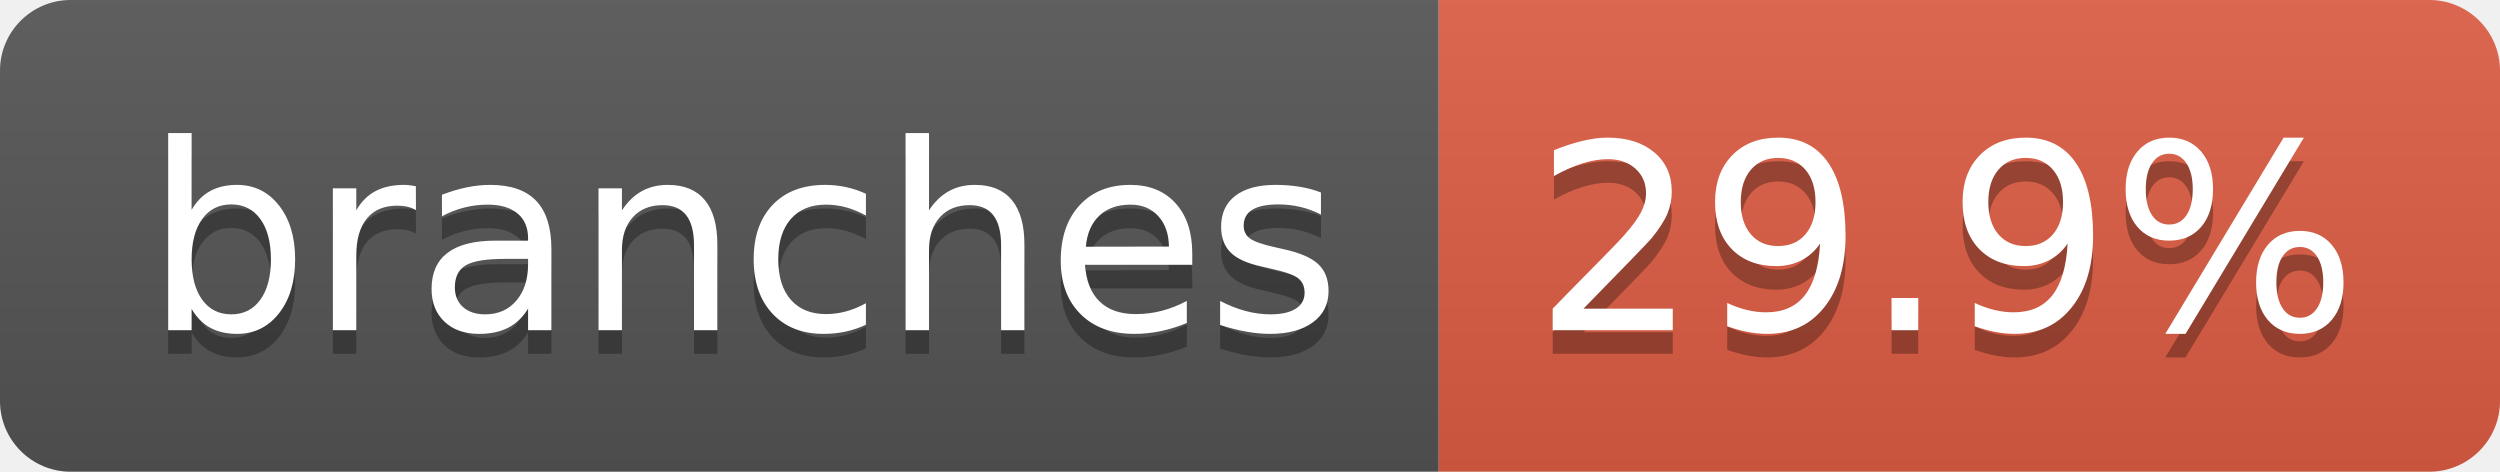
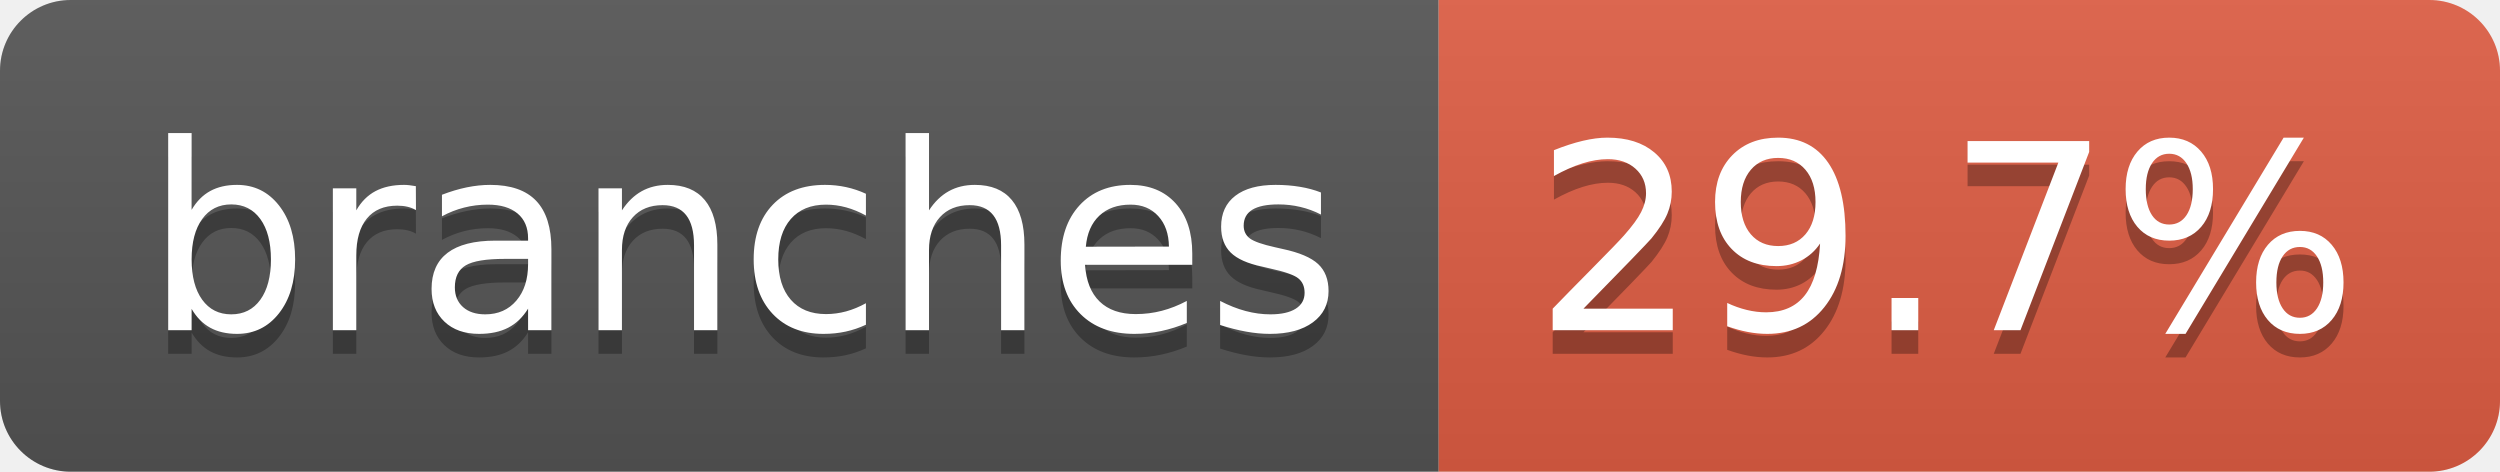
- <svg xmlns="http://www.w3.org/2000/svg" width="106" height="20" role="img" aria-label="branches: 29.9%">
+ <svg xmlns="http://www.w3.org/2000/svg" width="106" height="20" role="img" aria-label="branches: 29.7%">
  <linearGradient id="s" x2="0" y2="100%">
    <stop offset="0" stop-color="#bbb" stop-opacity=".1" />
    <stop offset="1" stop-opacity=".1" />
  </linearGradient>
  <clipPath id="r">
    <rect width="106" height="20" rx="3" fill="#fff" />
  </clipPath>
  <g clip-path="url(#r)">
    <rect width="61" height="20" fill="#555" />
    <rect x="61" width="45" height="20" fill="#e05d44" />
    <rect width="106" height="20" fill="url(#s)" />
  </g>
  <g fill="#fff" text-anchor="middle" font-family="Verdana,Geneva,DejaVu Sans,sans-serif" text-rendering="geometricPrecision" font-size="110">
    <text aria-hidden="true" x="315" y="150" fill="#010101" fill-opacity=".3" transform="scale(.1)" textLength="507">branches</text>
    <text x="315" y="140" transform="scale(.1)" fill="#fff" textLength="507">branches</text>
-     <text aria-hidden="true" x="825" y="150" fill="#010101" fill-opacity=".3" transform="scale(.1)" textLength="350">29.9%</text>
-     <text x="825" y="140" transform="scale(.1)" fill="#fff" textLength="350">29.9%</text>
+     <text aria-hidden="true" x="825" y="150" fill="#010101" fill-opacity=".3" transform="scale(.1)" textLength="350">29.7%</text>
+     <text x="825" y="140" transform="scale(.1)" fill="#fff" textLength="350">29.7%</text>
  </g>
</svg>
